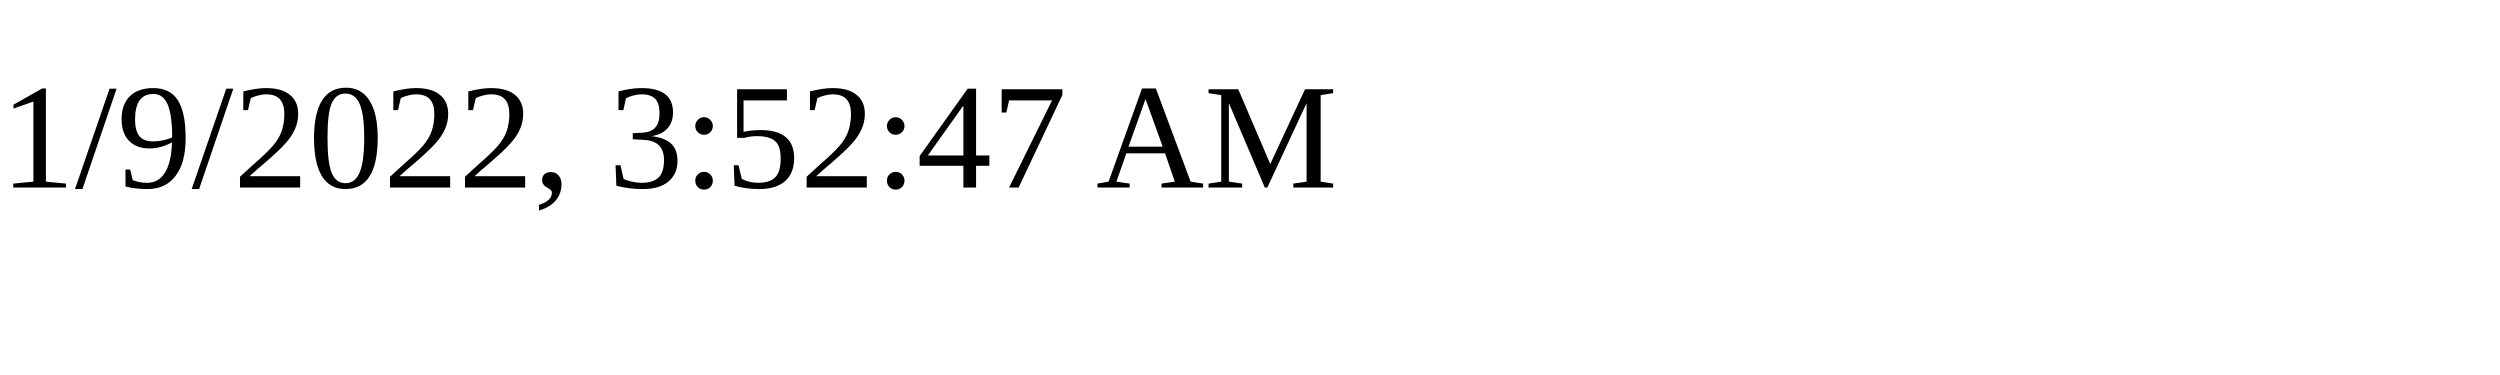
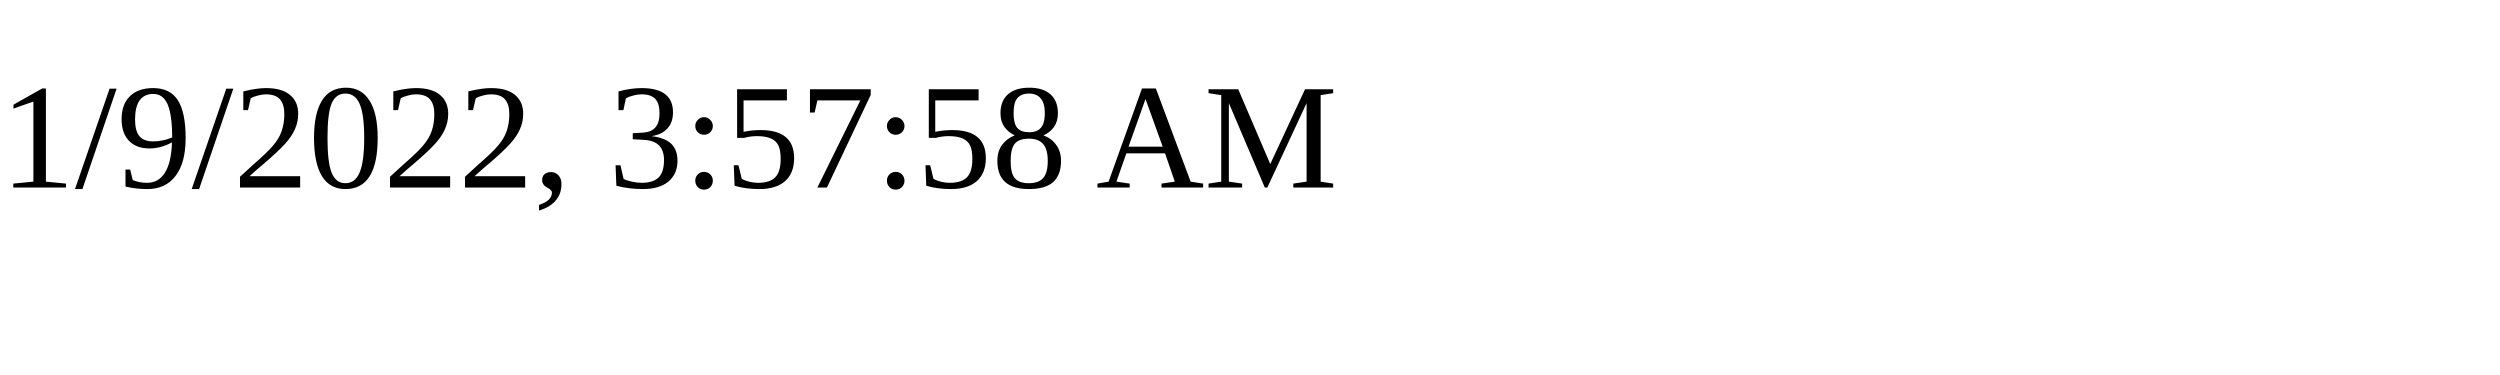
<svg xmlns="http://www.w3.org/2000/svg" height="30" width="200">
-   <text x="0" y="15">1/9/2022, 3:52:47 AM</text>
+   <text x="0" y="15">1/9/2022, 3:57:58 AM</text>
</svg>
